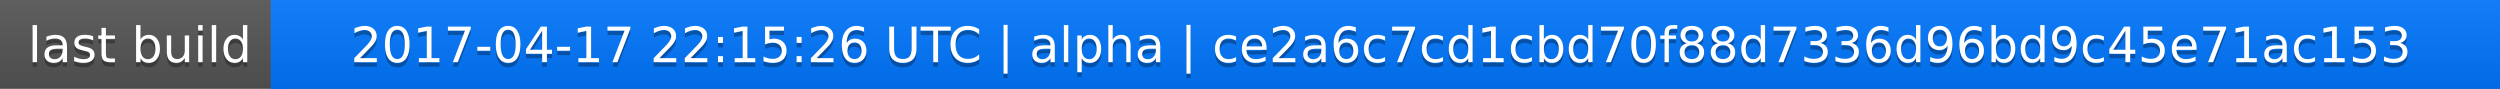
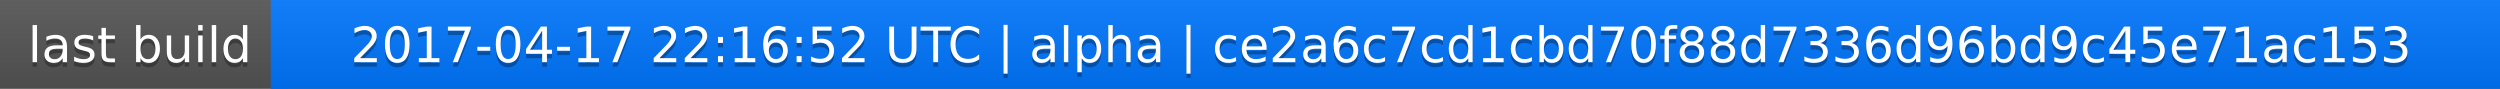
<svg xmlns="http://www.w3.org/2000/svg" width="563" height="20">
  <linearGradient id="a" x2="0" y2="100%">
    <stop offset="0" stop-color="#bbb" stop-opacity=".1" />
    <stop offset="1" stop-opacity=".1" />
  </linearGradient>
  <rect rx="0" width="563" height="20" fill="#555" />
  <rect rx="0" x="61" width="502" height="20" fill="#07f" />
  <path fill="#07f" d="M61 0h4v20h-4z" />
  <rect rx="0" width="563" height="20" fill="url(#a)" />
  <g fill="#fff" text-anchor="middle" font-family="DejaVu Sans,Verdana,Geneva,sans-serif" font-size="11">
    <text x="31.5" y="15" fill="#010101" fill-opacity=".3">last build</text>
    <text x="31.5" y="14">last build</text>
-     <text x="311" y="15" fill="#010101" fill-opacity=".3">2017-04-17 22:15:26 UTC | alpha | ce2a6c7cd1cbd70f88d7336d96bd9c45e71ac153</text>
-     <text x="311" y="14">2017-04-17 22:15:26 UTC | alpha | ce2a6c7cd1cbd70f88d7336d96bd9c45e71ac153</text>
+     <text x="311" y="15" fill="#010101" fill-opacity=".3">2017-04-17 22:16:52 UTC | alpha | ce2a6c7cd1cbd70f88d7336d96bd9c45e71ac153</text>
+     <text x="311" y="14">2017-04-17 22:16:52 UTC | alpha | ce2a6c7cd1cbd70f88d7336d96bd9c45e71ac153</text>
  </g>
</svg>
